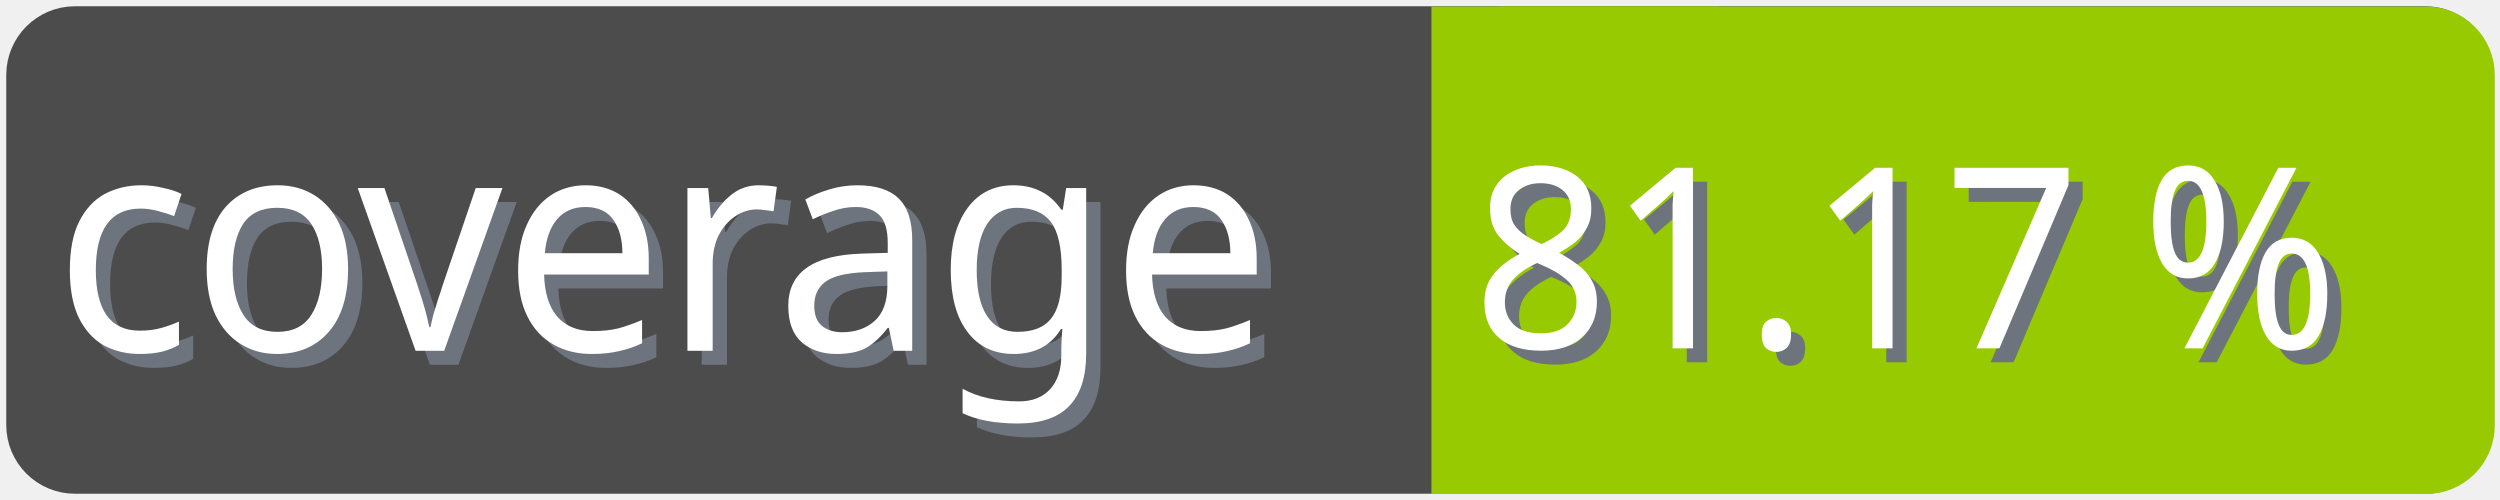
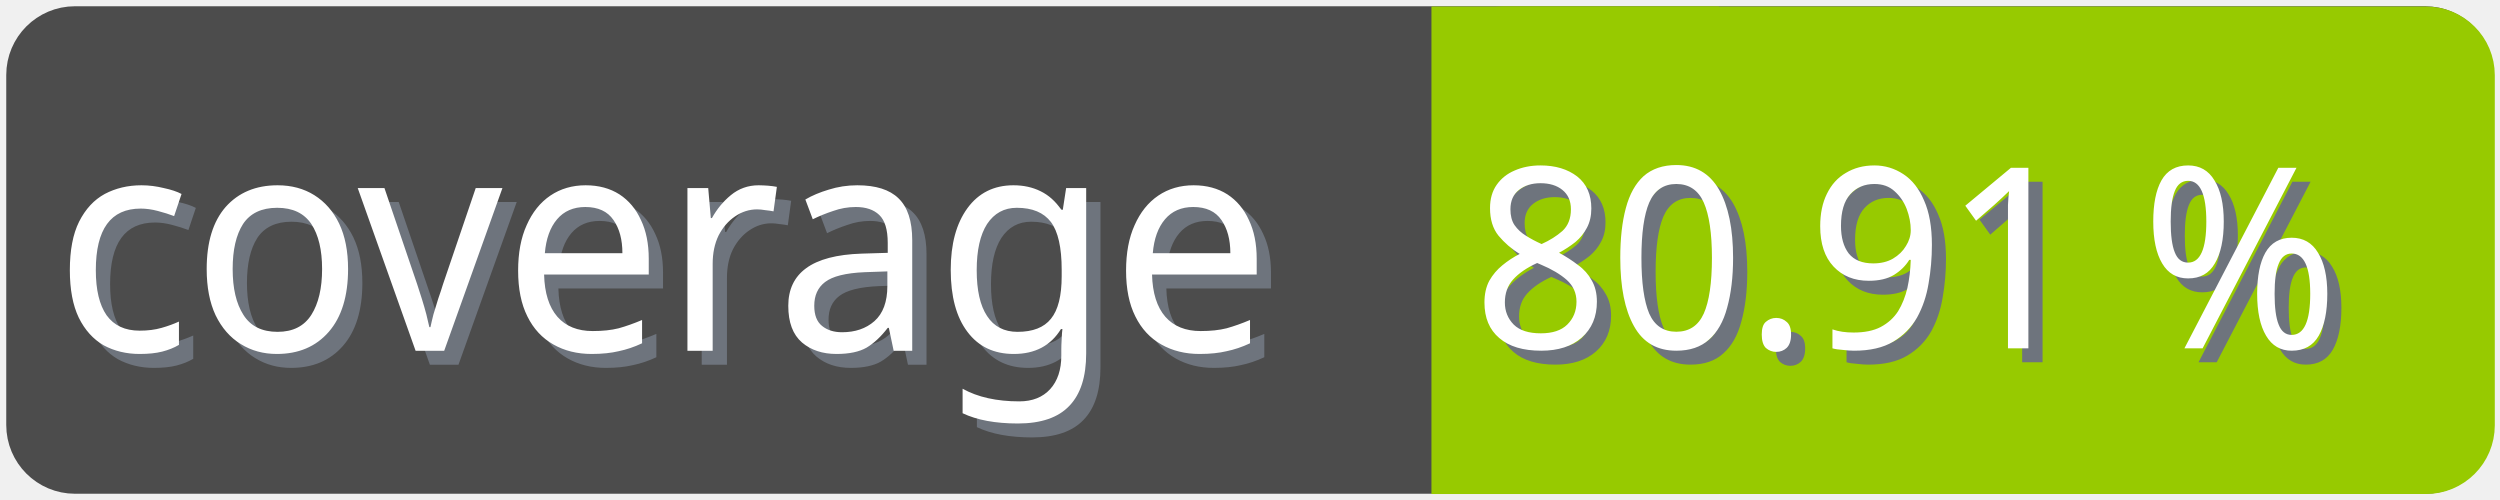
<svg xmlns="http://www.w3.org/2000/svg" width="100" height="20">
  <g>
    <rect fill="none" id="canvas_background" height="22" width="102" y="-1" x="-1" />
  </g>
  <g>
    <rect rx="2" id="svg_1" height="18" width="98" y="1" x="1" stroke-width="1.5" stroke="#4c4c4c" fill="#4c4c4c" />
    <text transform="matrix(0.95, 0, 0, 1.01133, 0.0809801, -0.0237383)" font-weight="normal" xml:space="preserve" text-anchor="start" font-family="'Trebuchet MS', Gadget, sans-serif" font-size="12" id="svg_8" y="14.45" x="2.8" stroke-width="0" stroke="#4c4c4c" fill="#6e747d">coverage</text>
    <text transform="matrix(0.95, 0, 0, 1.01133, 0.0809801, -0.0237383)" font-weight="normal" xml:space="preserve" text-anchor="start" font-family="'Trebuchet MS', Gadget, sans-serif" font-size="12" id="svg_3" y="13.9" x="2.2" stroke-width="0" stroke="#4c4c4c" fill="#ffffff">coverage</text>
    <rect rx="2" id="svg_5" height="18" width="40.905" y="1.011" x="58.137" stroke-width="1.5" stroke="#97ca00" fill="#97ca00" />
    <rect id="svg_7" height="18" width="10" y="1.011" x="58.008" stroke-width="1.5" stroke="#97ca00" fill="#97ca00" />
-     <text transform="matrix(0.95, 0, 0, 1.01133, 0.0809801, -0.0237383)" font-weight="normal" xml:space="preserve" text-anchor="end" font-family="'Trebuchet MS', Gadget, sans-serif" font-size="10" id="svg_10" y="14.35" x="99" stroke-width="0" stroke="#4c4c4c" fill="#6e747d">81.17 %</text>
-     <text transform="matrix(0.95, 0, 0, 1.01133, 0.0809801, -0.0237383)" font-weight="normal" xml:space="preserve" text-anchor="end" font-family="'Trebuchet MS', Gadget, sans-serif" font-size="10" id="svg_9" y="13.8" x="98.4" stroke-width="0" stroke="#4c4c4c" fill="#ffffff">81.17 %</text>
+     <text transform="matrix(0.95, 0, 0, 1.01133, 0.0809801, -0.0237383)" font-weight="normal" xml:space="preserve" text-anchor="end" font-family="'Trebuchet MS', Gadget, sans-serif" font-size="10" id="svg_10" y="14.35" x="99" stroke-width="0" stroke="#4c4c4c" fill="#6e747d">80.91 %</text>
+     <text transform="matrix(0.95, 0, 0, 1.01133, 0.0809801, -0.0237383)" font-weight="normal" xml:space="preserve" text-anchor="end" font-family="'Trebuchet MS', Gadget, sans-serif" font-size="10" id="svg_9" y="13.8" x="98.4" stroke-width="0" stroke="#4c4c4c" fill="#ffffff">80.91 %</text>
  </g>
</svg>
